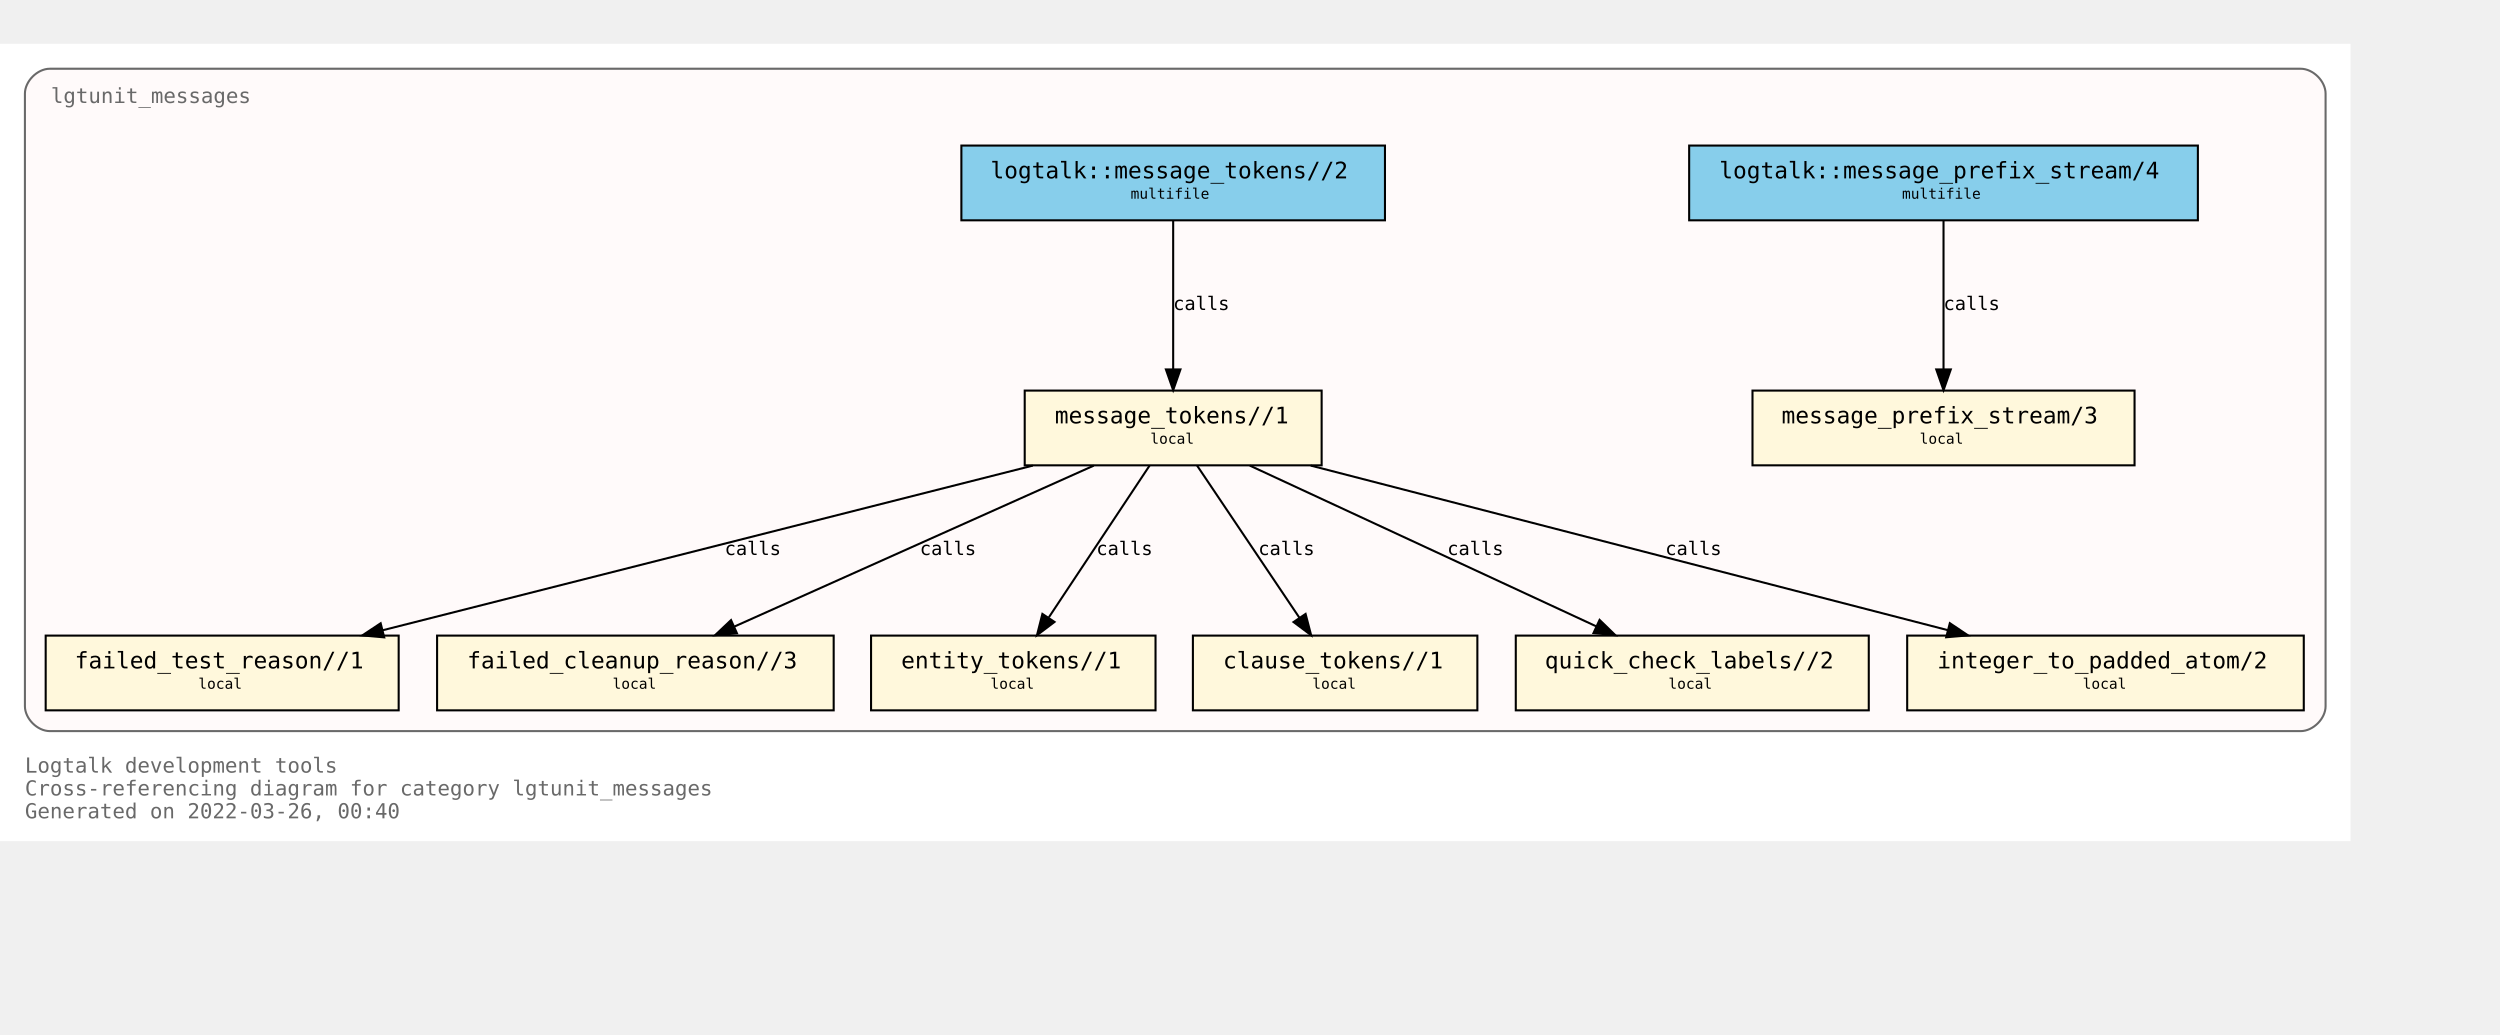
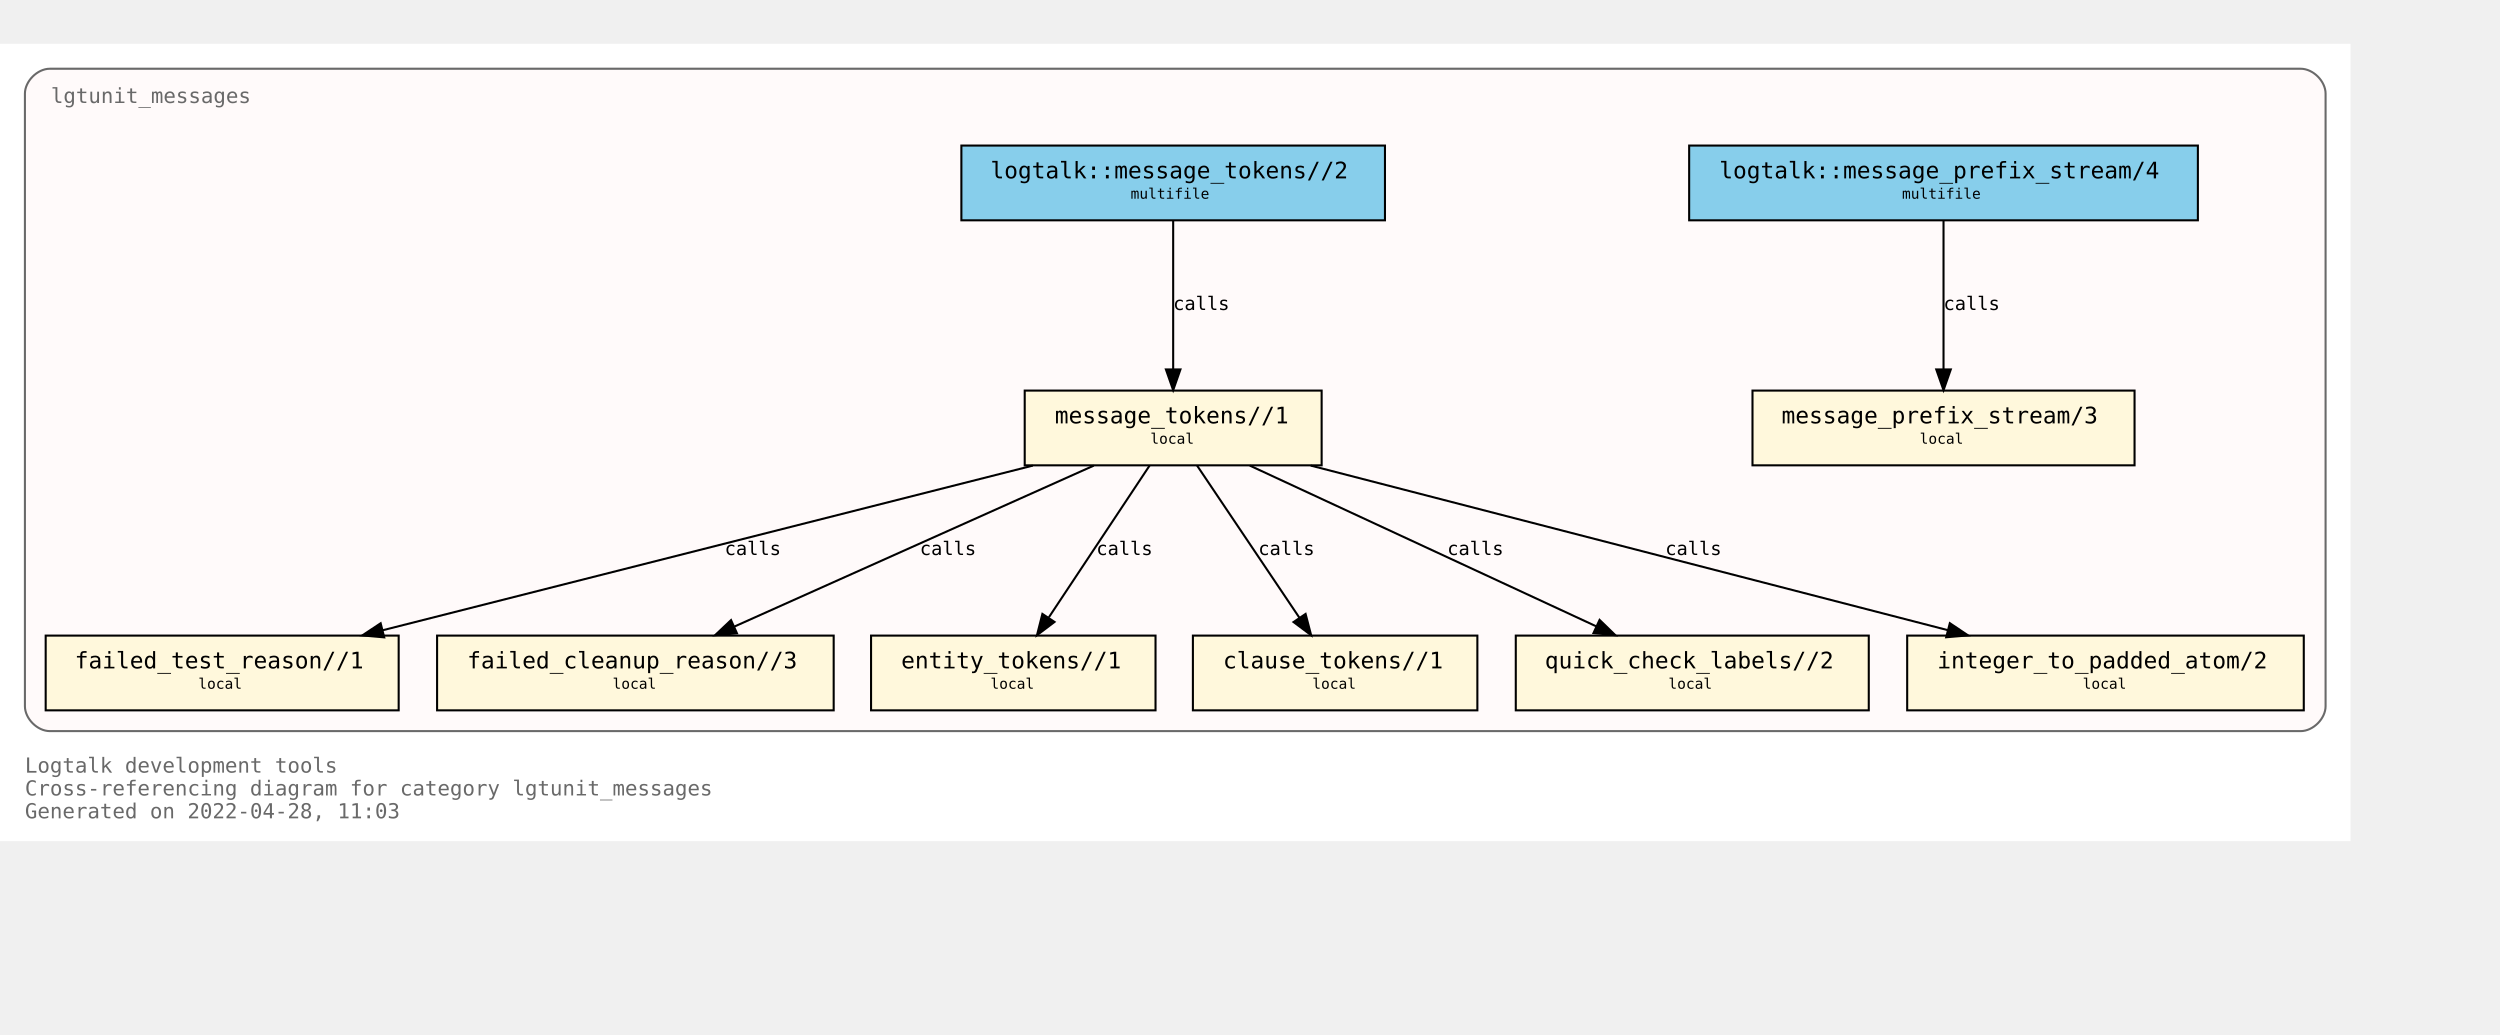
<svg xmlns="http://www.w3.org/2000/svg" xmlns:xlink="http://www.w3.org/1999/xlink" width="1276pt" height="528pt" viewBox="72.00 72.00 1204.00 456.00">
  <g id="graph0" class="graph" transform="scale(1 1) rotate(0) translate(76 452)">
    <polygon fill="white" stroke="transparent" points="-4,4 -4,-380 1128,-380 1128,4 -4,4" />
    <text text-anchor="start" x="8" y="-29" font-family="Monospace" font-size="10.00" fill="dimgray">Logtalk development tools</text>
    <text text-anchor="start" x="8" y="-18" font-family="Monospace" font-size="10.00" fill="dimgray">Cross-referencing diagram for category lgtunit_messages</text>
-     <text text-anchor="start" x="8" y="-7" font-family="Monospace" font-size="10.00" fill="dimgray">Generated on 2022-03-26, 00:40</text>
+     <text text-anchor="start" x="8" y="-7" font-family="Monospace" font-size="10.00" fill="dimgray">Generated on 2022-04-28, 11:03</text>
    <g id="clust1" class="cluster">
      <g id="a_clust1">
        <a xlink:title="lgtunit_messages">
          <path fill="snow" stroke="dimgray" d="M20,-49C20,-49 1104,-49 1104,-49 1110,-49 1116,-55 1116,-61 1116,-61 1116,-356 1116,-356 1116,-362 1110,-368 1104,-368 1104,-368 20,-368 20,-368 14,-368 8,-362 8,-356 8,-356 8,-61 8,-61 8,-55 14,-49 20,-49" />
          <g id="a_clust1_0">
-             <a xlink:href="https://github.com/LogtalkDotOrg/logtalk3/tree/4ee301d1ca3787243f93a14f2fae59d0d5ea6ba1/tools/lgtunit/lgtunit_messages.lgt" xlink:title="https://github.com/LogtalkDotOrg/logtalk3/tree/4ee301d1ca3787243f93a14f2fae59d0d5ea6ba1/tools/lgtunit/lgtunit_messages.lgt">
+             <a xlink:href="https://github.com/LogtalkDotOrg/logtalk3/tree/4d1badf2393d1a72157e74f0e3df92249e9200dd/tools/lgtunit/lgtunit_messages.lgt" xlink:title="https://github.com/LogtalkDotOrg/logtalk3/tree/4d1badf2393d1a72157e74f0e3df92249e9200dd/tools/lgtunit/lgtunit_messages.lgt">
              <text text-anchor="start" x="20.5" y="-351.5" font-family="Monospace" font-size="10.00" fill="dimgray">lgtunit_messages</text>
            </a>
          </g>
        </a>
      </g>
    </g>
    <g id="node1" class="node">
      <g id="a_node1">
-         <a xlink:href="https://github.com/LogtalkDotOrg/logtalk3/tree/4ee301d1ca3787243f93a14f2fae59d0d5ea6ba1/tools/lgtunit/lgtunit_messages.lgt#L44" xlink:title="https://github.com/LogtalkDotOrg/logtalk3/tree/4ee301d1ca3787243f93a14f2fae59d0d5ea6ba1/tools/lgtunit/lgtunit_messages.lgt#L44">
+         <a xlink:href="https://github.com/LogtalkDotOrg/logtalk3/tree/4d1badf2393d1a72157e74f0e3df92249e9200dd/tools/lgtunit/lgtunit_messages.lgt#L44" xlink:title="https://github.com/LogtalkDotOrg/logtalk3/tree/4d1badf2393d1a72157e74f0e3df92249e9200dd/tools/lgtunit/lgtunit_messages.lgt#L44">
          <polygon fill="cornsilk" stroke="black" points="1024,-213 840,-213 840,-177 1024,-177 1024,-213" />
          <text text-anchor="start" x="848" y="-197.8" font-family="Monospace" font-size="9.00"> </text>
          <text text-anchor="start" x="854" y="-197.2" font-family="Monospace" font-size="11.00">message_prefix_stream/3</text>
          <text text-anchor="start" x="1010" y="-197.8" font-family="Monospace" font-size="9.00"> </text>
          <text text-anchor="start" x="848" y="-186.8" font-family="Monospace" font-size="9.00"> </text>
          <text text-anchor="start" x="920.5" y="-187.4" font-family="Monospace" font-size="7.00">local</text>
          <text text-anchor="start" x="1010" y="-186.8" font-family="Monospace" font-size="9.00"> </text>
        </a>
      </g>
    </g>
    <g id="node2" class="node">
      <g id="a_node2">
-         <a xlink:href="https://github.com/LogtalkDotOrg/logtalk3/tree/4ee301d1ca3787243f93a14f2fae59d0d5ea6ba1/tools/lgtunit/lgtunit_messages.lgt#L57" xlink:title="https://github.com/LogtalkDotOrg/logtalk3/tree/4ee301d1ca3787243f93a14f2fae59d0d5ea6ba1/tools/lgtunit/lgtunit_messages.lgt#L57">
+         <a xlink:href="https://github.com/LogtalkDotOrg/logtalk3/tree/4d1badf2393d1a72157e74f0e3df92249e9200dd/tools/lgtunit/lgtunit_messages.lgt#L57" xlink:title="https://github.com/LogtalkDotOrg/logtalk3/tree/4d1badf2393d1a72157e74f0e3df92249e9200dd/tools/lgtunit/lgtunit_messages.lgt#L57">
          <polygon fill="cornsilk" stroke="black" points="632.5,-213 489.5,-213 489.5,-177 632.5,-177 632.5,-213" />
          <text text-anchor="start" x="498" y="-197.8" font-family="Monospace" font-size="9.00"> </text>
          <text text-anchor="start" x="504" y="-197.2" font-family="Monospace" font-size="11.00">message_tokens//1</text>
          <text text-anchor="start" x="619" y="-197.8" font-family="Monospace" font-size="9.00"> </text>
          <text text-anchor="start" x="498" y="-186.8" font-family="Monospace" font-size="9.00"> </text>
          <text text-anchor="start" x="550" y="-187.4" font-family="Monospace" font-size="7.00">local</text>
          <text text-anchor="start" x="619" y="-186.8" font-family="Monospace" font-size="9.00"> </text>
        </a>
      </g>
    </g>
    <g id="node3" class="node">
      <g id="a_node3">
-         <a xlink:href="https://github.com/LogtalkDotOrg/logtalk3/tree/4ee301d1ca3787243f93a14f2fae59d0d5ea6ba1/tools/lgtunit/lgtunit_messages.lgt#L272" xlink:title="https://github.com/LogtalkDotOrg/logtalk3/tree/4ee301d1ca3787243f93a14f2fae59d0d5ea6ba1/tools/lgtunit/lgtunit_messages.lgt#L272">
+         <a xlink:href="https://github.com/LogtalkDotOrg/logtalk3/tree/4d1badf2393d1a72157e74f0e3df92249e9200dd/tools/lgtunit/lgtunit_messages.lgt#L272" xlink:title="https://github.com/LogtalkDotOrg/logtalk3/tree/4d1badf2393d1a72157e74f0e3df92249e9200dd/tools/lgtunit/lgtunit_messages.lgt#L272">
          <polygon fill="cornsilk" stroke="black" points="188,-95 18,-95 18,-59 188,-59 188,-95" />
          <text text-anchor="start" x="26" y="-79.8" font-family="Monospace" font-size="9.00"> </text>
          <text text-anchor="start" x="32" y="-79.2" font-family="Monospace" font-size="11.00">failed_test_reason//1</text>
          <text text-anchor="start" x="174" y="-79.8" font-family="Monospace" font-size="9.00"> </text>
          <text text-anchor="start" x="26" y="-68.8" font-family="Monospace" font-size="9.00"> </text>
          <text text-anchor="start" x="91.5" y="-69.4" font-family="Monospace" font-size="7.00">local</text>
          <text text-anchor="start" x="174" y="-68.8" font-family="Monospace" font-size="9.00"> </text>
        </a>
      </g>
    </g>
    <g id="edge4" class="edge">
      <g id="a_edge4">
-         <a xlink:href="https://github.com/LogtalkDotOrg/logtalk3/tree/4ee301d1ca3787243f93a14f2fae59d0d5ea6ba1/tools/lgtunit/lgtunit_messages.lgt#L112" xlink:title="calls">
+         <a xlink:href="https://github.com/LogtalkDotOrg/logtalk3/tree/4d1badf2393d1a72157e74f0e3df92249e9200dd/tools/lgtunit/lgtunit_messages.lgt#L112" xlink:title="calls">
          <path fill="none" stroke="black" d="M493.42,-176.88C409.92,-155.74 268.17,-119.83 180.39,-97.6" />
          <polygon fill="black" stroke="black" points="181.04,-94.15 170.48,-95.09 179.32,-100.94 181.04,-94.15" />
        </a>
      </g>
      <g id="a_edge4-label">
-         <a xlink:href="https://github.com/LogtalkDotOrg/logtalk3/tree/4ee301d1ca3787243f93a14f2fae59d0d5ea6ba1/tools/lgtunit/lgtunit_messages.lgt#L112" xlink:title="https://github.com/LogtalkDotOrg/logtalk3/tree/4ee301d1ca3787243f93a14f2fae59d0d5ea6ba1/tools/lgtunit/lgtunit_messages.lgt#L112">
+         <a xlink:href="https://github.com/LogtalkDotOrg/logtalk3/tree/4d1badf2393d1a72157e74f0e3df92249e9200dd/tools/lgtunit/lgtunit_messages.lgt#L112" xlink:title="https://github.com/LogtalkDotOrg/logtalk3/tree/4d1badf2393d1a72157e74f0e3df92249e9200dd/tools/lgtunit/lgtunit_messages.lgt#L112">
          <text text-anchor="start" x="345" y="-133.8" font-family="Monospace" font-size="9.00">calls</text>
        </a>
      </g>
    </g>
    <g id="node4" class="node">
      <g id="a_node4">
-         <a xlink:href="https://github.com/LogtalkDotOrg/logtalk3/tree/4ee301d1ca3787243f93a14f2fae59d0d5ea6ba1/tools/lgtunit/lgtunit_messages.lgt#L317" xlink:title="https://github.com/LogtalkDotOrg/logtalk3/tree/4ee301d1ca3787243f93a14f2fae59d0d5ea6ba1/tools/lgtunit/lgtunit_messages.lgt#L317">
+         <a xlink:href="https://github.com/LogtalkDotOrg/logtalk3/tree/4d1badf2393d1a72157e74f0e3df92249e9200dd/tools/lgtunit/lgtunit_messages.lgt#L317" xlink:title="https://github.com/LogtalkDotOrg/logtalk3/tree/4d1badf2393d1a72157e74f0e3df92249e9200dd/tools/lgtunit/lgtunit_messages.lgt#L317">
          <polygon fill="cornsilk" stroke="black" points="397.5,-95 206.5,-95 206.5,-59 397.5,-59 397.5,-95" />
          <text text-anchor="start" x="215" y="-79.8" font-family="Monospace" font-size="9.00"> </text>
          <text text-anchor="start" x="221" y="-79.2" font-family="Monospace" font-size="11.00">failed_cleanup_reason//3</text>
          <text text-anchor="start" x="384" y="-79.8" font-family="Monospace" font-size="9.00"> </text>
          <text text-anchor="start" x="215" y="-68.8" font-family="Monospace" font-size="9.00"> </text>
          <text text-anchor="start" x="291" y="-69.4" font-family="Monospace" font-size="7.00">local</text>
          <text text-anchor="start" x="384" y="-68.8" font-family="Monospace" font-size="9.00"> </text>
        </a>
      </g>
    </g>
    <g id="edge6" class="edge">
      <g id="a_edge6">
-         <a xlink:href="https://github.com/LogtalkDotOrg/logtalk3/tree/4ee301d1ca3787243f93a14f2fae59d0d5ea6ba1/tools/lgtunit/lgtunit_messages.lgt#L182" xlink:title="calls">
+         <a xlink:href="https://github.com/LogtalkDotOrg/logtalk3/tree/4d1badf2393d1a72157e74f0e3df92249e9200dd/tools/lgtunit/lgtunit_messages.lgt#L182" xlink:title="calls">
          <path fill="none" stroke="black" d="M522.78,-176.88C476.78,-156.28 399.51,-121.67 349.65,-99.34" />
          <polygon fill="black" stroke="black" points="350.93,-96.08 340.37,-95.19 348.07,-102.47 350.93,-96.08" />
        </a>
      </g>
      <g id="a_edge6-label">
-         <a xlink:href="https://github.com/LogtalkDotOrg/logtalk3/tree/4ee301d1ca3787243f93a14f2fae59d0d5ea6ba1/tools/lgtunit/lgtunit_messages.lgt#L182" xlink:title="https://github.com/LogtalkDotOrg/logtalk3/tree/4ee301d1ca3787243f93a14f2fae59d0d5ea6ba1/tools/lgtunit/lgtunit_messages.lgt#L182">
+         <a xlink:href="https://github.com/LogtalkDotOrg/logtalk3/tree/4d1badf2393d1a72157e74f0e3df92249e9200dd/tools/lgtunit/lgtunit_messages.lgt#L182" xlink:title="https://github.com/LogtalkDotOrg/logtalk3/tree/4d1badf2393d1a72157e74f0e3df92249e9200dd/tools/lgtunit/lgtunit_messages.lgt#L182">
          <text text-anchor="start" x="439" y="-133.8" font-family="Monospace" font-size="9.00">calls</text>
        </a>
      </g>
    </g>
    <g id="node5" class="node">
      <g id="a_node5">
-         <a xlink:href="https://github.com/LogtalkDotOrg/logtalk3/tree/4ee301d1ca3787243f93a14f2fae59d0d5ea6ba1/tools/lgtunit/lgtunit_messages.lgt#L322" xlink:title="https://github.com/LogtalkDotOrg/logtalk3/tree/4ee301d1ca3787243f93a14f2fae59d0d5ea6ba1/tools/lgtunit/lgtunit_messages.lgt#L322">
+         <a xlink:href="https://github.com/LogtalkDotOrg/logtalk3/tree/4d1badf2393d1a72157e74f0e3df92249e9200dd/tools/lgtunit/lgtunit_messages.lgt#L322" xlink:title="https://github.com/LogtalkDotOrg/logtalk3/tree/4d1badf2393d1a72157e74f0e3df92249e9200dd/tools/lgtunit/lgtunit_messages.lgt#L322">
          <polygon fill="cornsilk" stroke="black" points="552.5,-95 415.5,-95 415.5,-59 552.5,-59 552.5,-95" />
          <text text-anchor="start" x="424" y="-79.8" font-family="Monospace" font-size="9.00"> </text>
          <text text-anchor="start" x="430" y="-79.2" font-family="Monospace" font-size="11.00">entity_tokens//1</text>
          <text text-anchor="start" x="539" y="-79.8" font-family="Monospace" font-size="9.00"> </text>
          <text text-anchor="start" x="424" y="-68.8" font-family="Monospace" font-size="9.00"> </text>
          <text text-anchor="start" x="473" y="-69.4" font-family="Monospace" font-size="7.00">local</text>
          <text text-anchor="start" x="539" y="-68.8" font-family="Monospace" font-size="9.00"> </text>
        </a>
      </g>
    </g>
    <g id="edge7" class="edge">
      <g id="a_edge7">
-         <a xlink:href="https://github.com/LogtalkDotOrg/logtalk3/tree/4ee301d1ca3787243f93a14f2fae59d0d5ea6ba1/tools/lgtunit/lgtunit_messages.lgt#L197" xlink:title="calls">
+         <a xlink:href="https://github.com/LogtalkDotOrg/logtalk3/tree/4d1badf2393d1a72157e74f0e3df92249e9200dd/tools/lgtunit/lgtunit_messages.lgt#L197" xlink:title="calls">
          <path fill="none" stroke="black" d="M549.64,-176.88C536.84,-157.61 515.91,-126.07 501.13,-103.81" />
          <polygon fill="black" stroke="black" points="503.85,-101.58 495.41,-95.19 498.02,-105.45 503.85,-101.58" />
        </a>
      </g>
      <g id="a_edge7-label">
-         <a xlink:href="https://github.com/LogtalkDotOrg/logtalk3/tree/4ee301d1ca3787243f93a14f2fae59d0d5ea6ba1/tools/lgtunit/lgtunit_messages.lgt#L197" xlink:title="https://github.com/LogtalkDotOrg/logtalk3/tree/4ee301d1ca3787243f93a14f2fae59d0d5ea6ba1/tools/lgtunit/lgtunit_messages.lgt#L197">
+         <a xlink:href="https://github.com/LogtalkDotOrg/logtalk3/tree/4d1badf2393d1a72157e74f0e3df92249e9200dd/tools/lgtunit/lgtunit_messages.lgt#L197" xlink:title="https://github.com/LogtalkDotOrg/logtalk3/tree/4d1badf2393d1a72157e74f0e3df92249e9200dd/tools/lgtunit/lgtunit_messages.lgt#L197">
          <text text-anchor="start" x="524" y="-133.8" font-family="Monospace" font-size="9.00">calls</text>
        </a>
      </g>
    </g>
    <g id="node6" class="node">
      <g id="a_node6">
-         <a xlink:href="https://github.com/LogtalkDotOrg/logtalk3/tree/4ee301d1ca3787243f93a14f2fae59d0d5ea6ba1/tools/lgtunit/lgtunit_messages.lgt#L328" xlink:title="https://github.com/LogtalkDotOrg/logtalk3/tree/4ee301d1ca3787243f93a14f2fae59d0d5ea6ba1/tools/lgtunit/lgtunit_messages.lgt#L328">
+         <a xlink:href="https://github.com/LogtalkDotOrg/logtalk3/tree/4d1badf2393d1a72157e74f0e3df92249e9200dd/tools/lgtunit/lgtunit_messages.lgt#L328" xlink:title="https://github.com/LogtalkDotOrg/logtalk3/tree/4d1badf2393d1a72157e74f0e3df92249e9200dd/tools/lgtunit/lgtunit_messages.lgt#L328">
          <polygon fill="cornsilk" stroke="black" points="707.5,-95 570.5,-95 570.5,-59 707.5,-59 707.5,-95" />
          <text text-anchor="start" x="579" y="-79.8" font-family="Monospace" font-size="9.00"> </text>
          <text text-anchor="start" x="585" y="-79.2" font-family="Monospace" font-size="11.00">clause_tokens//1</text>
          <text text-anchor="start" x="694" y="-79.8" font-family="Monospace" font-size="9.00"> </text>
          <text text-anchor="start" x="579" y="-68.8" font-family="Monospace" font-size="9.00"> </text>
          <text text-anchor="start" x="628" y="-69.4" font-family="Monospace" font-size="7.00">local</text>
          <text text-anchor="start" x="694" y="-68.8" font-family="Monospace" font-size="9.00"> </text>
        </a>
      </g>
    </g>
    <g id="edge8" class="edge">
      <g id="a_edge8">
-         <a xlink:href="https://github.com/LogtalkDotOrg/logtalk3/tree/4ee301d1ca3787243f93a14f2fae59d0d5ea6ba1/tools/lgtunit/lgtunit_messages.lgt#L197" xlink:title="calls">
+         <a xlink:href="https://github.com/LogtalkDotOrg/logtalk3/tree/4d1badf2393d1a72157e74f0e3df92249e9200dd/tools/lgtunit/lgtunit_messages.lgt#L197" xlink:title="calls">
          <path fill="none" stroke="black" d="M572.51,-176.88C585.53,-157.52 606.86,-125.79 621.85,-103.51" />
          <polygon fill="black" stroke="black" points="624.77,-105.44 627.44,-95.19 618.96,-101.53 624.77,-105.44" />
        </a>
      </g>
      <g id="a_edge8-label">
-         <a xlink:href="https://github.com/LogtalkDotOrg/logtalk3/tree/4ee301d1ca3787243f93a14f2fae59d0d5ea6ba1/tools/lgtunit/lgtunit_messages.lgt#L197" xlink:title="https://github.com/LogtalkDotOrg/logtalk3/tree/4ee301d1ca3787243f93a14f2fae59d0d5ea6ba1/tools/lgtunit/lgtunit_messages.lgt#L197">
+         <a xlink:href="https://github.com/LogtalkDotOrg/logtalk3/tree/4d1badf2393d1a72157e74f0e3df92249e9200dd/tools/lgtunit/lgtunit_messages.lgt#L197" xlink:title="https://github.com/LogtalkDotOrg/logtalk3/tree/4d1badf2393d1a72157e74f0e3df92249e9200dd/tools/lgtunit/lgtunit_messages.lgt#L197">
          <text text-anchor="start" x="602" y="-133.8" font-family="Monospace" font-size="9.00">calls</text>
        </a>
      </g>
    </g>
    <g id="node7" class="node">
      <g id="a_node7">
-         <a xlink:href="https://github.com/LogtalkDotOrg/logtalk3/tree/4ee301d1ca3787243f93a14f2fae59d0d5ea6ba1/tools/lgtunit/lgtunit_messages.lgt#L334" xlink:title="https://github.com/LogtalkDotOrg/logtalk3/tree/4ee301d1ca3787243f93a14f2fae59d0d5ea6ba1/tools/lgtunit/lgtunit_messages.lgt#L334">
+         <a xlink:href="https://github.com/LogtalkDotOrg/logtalk3/tree/4d1badf2393d1a72157e74f0e3df92249e9200dd/tools/lgtunit/lgtunit_messages.lgt#L334" xlink:title="https://github.com/LogtalkDotOrg/logtalk3/tree/4d1badf2393d1a72157e74f0e3df92249e9200dd/tools/lgtunit/lgtunit_messages.lgt#L334">
          <polygon fill="cornsilk" stroke="black" points="896,-95 726,-95 726,-59 896,-59 896,-95" />
          <text text-anchor="start" x="734" y="-79.8" font-family="Monospace" font-size="9.00"> </text>
          <text text-anchor="start" x="740" y="-79.2" font-family="Monospace" font-size="11.00">quick_check_labels//2</text>
          <text text-anchor="start" x="882" y="-79.8" font-family="Monospace" font-size="9.00"> </text>
          <text text-anchor="start" x="734" y="-68.8" font-family="Monospace" font-size="9.00"> </text>
          <text text-anchor="start" x="799.5" y="-69.4" font-family="Monospace" font-size="7.00">local</text>
          <text text-anchor="start" x="882" y="-68.8" font-family="Monospace" font-size="9.00"> </text>
        </a>
      </g>
    </g>
    <g id="edge5" class="edge">
      <g id="a_edge5">
-         <a xlink:href="https://github.com/LogtalkDotOrg/logtalk3/tree/4ee301d1ca3787243f93a14f2fae59d0d5ea6ba1/tools/lgtunit/lgtunit_messages.lgt#L149" xlink:title="calls">
+         <a xlink:href="https://github.com/LogtalkDotOrg/logtalk3/tree/4d1badf2393d1a72157e74f0e3df92249e9200dd/tools/lgtunit/lgtunit_messages.lgt#L149" xlink:title="calls">
          <path fill="none" stroke="black" d="M597.89,-176.88C642.2,-156.32 716.57,-121.81 764.7,-99.48" />
          <polygon fill="black" stroke="black" points="766.36,-102.57 773.96,-95.19 763.42,-96.22 766.36,-102.57" />
        </a>
      </g>
      <g id="a_edge5-label">
-         <a xlink:href="https://github.com/LogtalkDotOrg/logtalk3/tree/4ee301d1ca3787243f93a14f2fae59d0d5ea6ba1/tools/lgtunit/lgtunit_messages.lgt#L149" xlink:title="https://github.com/LogtalkDotOrg/logtalk3/tree/4ee301d1ca3787243f93a14f2fae59d0d5ea6ba1/tools/lgtunit/lgtunit_messages.lgt#L149">
+         <a xlink:href="https://github.com/LogtalkDotOrg/logtalk3/tree/4d1badf2393d1a72157e74f0e3df92249e9200dd/tools/lgtunit/lgtunit_messages.lgt#L149" xlink:title="https://github.com/LogtalkDotOrg/logtalk3/tree/4d1badf2393d1a72157e74f0e3df92249e9200dd/tools/lgtunit/lgtunit_messages.lgt#L149">
          <text text-anchor="start" x="693" y="-133.8" font-family="Monospace" font-size="9.00">calls</text>
        </a>
      </g>
    </g>
    <g id="node8" class="node">
      <g id="a_node8">
-         <a xlink:href="https://github.com/LogtalkDotOrg/logtalk3/tree/4ee301d1ca3787243f93a14f2fae59d0d5ea6ba1/tools/lgtunit/lgtunit_messages.lgt#L344" xlink:title="https://github.com/LogtalkDotOrg/logtalk3/tree/4ee301d1ca3787243f93a14f2fae59d0d5ea6ba1/tools/lgtunit/lgtunit_messages.lgt#L344">
+         <a xlink:href="https://github.com/LogtalkDotOrg/logtalk3/tree/4d1badf2393d1a72157e74f0e3df92249e9200dd/tools/lgtunit/lgtunit_messages.lgt#L344" xlink:title="https://github.com/LogtalkDotOrg/logtalk3/tree/4d1badf2393d1a72157e74f0e3df92249e9200dd/tools/lgtunit/lgtunit_messages.lgt#L344">
          <polygon fill="cornsilk" stroke="black" points="1105.5,-95 914.5,-95 914.5,-59 1105.5,-59 1105.5,-95" />
          <text text-anchor="start" x="923" y="-79.8" font-family="Monospace" font-size="9.00"> </text>
          <text text-anchor="start" x="929" y="-79.2" font-family="Monospace" font-size="11.00">integer_to_padded_atom/2</text>
          <text text-anchor="start" x="1092" y="-79.8" font-family="Monospace" font-size="9.00"> </text>
          <text text-anchor="start" x="923" y="-68.8" font-family="Monospace" font-size="9.00"> </text>
          <text text-anchor="start" x="999" y="-69.4" font-family="Monospace" font-size="7.00">local</text>
          <text text-anchor="start" x="1092" y="-68.8" font-family="Monospace" font-size="9.00"> </text>
        </a>
      </g>
    </g>
    <g id="edge3" class="edge">
      <g id="a_edge3">
-         <a xlink:href="https://github.com/LogtalkDotOrg/logtalk3/tree/4ee301d1ca3787243f93a14f2fae59d0d5ea6ba1/tools/lgtunit/lgtunit_messages.lgt#L63" xlink:title="calls">
+         <a xlink:href="https://github.com/LogtalkDotOrg/logtalk3/tree/4d1badf2393d1a72157e74f0e3df92249e9200dd/tools/lgtunit/lgtunit_messages.lgt#L63" xlink:title="calls">
          <path fill="none" stroke="black" d="M627.25,-176.88C709.11,-155.74 848.08,-119.83 934.14,-97.6" />
          <polygon fill="black" stroke="black" points="935.04,-100.98 943.84,-95.09 933.29,-94.2 935.04,-100.98" />
        </a>
      </g>
      <g id="a_edge3-label">
-         <a xlink:href="https://github.com/LogtalkDotOrg/logtalk3/tree/4ee301d1ca3787243f93a14f2fae59d0d5ea6ba1/tools/lgtunit/lgtunit_messages.lgt#L63" xlink:title="https://github.com/LogtalkDotOrg/logtalk3/tree/4ee301d1ca3787243f93a14f2fae59d0d5ea6ba1/tools/lgtunit/lgtunit_messages.lgt#L63">
+         <a xlink:href="https://github.com/LogtalkDotOrg/logtalk3/tree/4d1badf2393d1a72157e74f0e3df92249e9200dd/tools/lgtunit/lgtunit_messages.lgt#L63" xlink:title="https://github.com/LogtalkDotOrg/logtalk3/tree/4d1badf2393d1a72157e74f0e3df92249e9200dd/tools/lgtunit/lgtunit_messages.lgt#L63">
          <text text-anchor="start" x="798" y="-133.8" font-family="Monospace" font-size="9.00">calls</text>
        </a>
      </g>
    </g>
    <g id="node9" class="node">
      <g id="a_node9">
-         <a xlink:href="https://github.com/LogtalkDotOrg/logtalk3/tree/4ee301d1ca3787243f93a14f2fae59d0d5ea6ba1/tools/lgtunit/lgtunit_messages.lgt#L40" xlink:title="https://github.com/LogtalkDotOrg/logtalk3/tree/4ee301d1ca3787243f93a14f2fae59d0d5ea6ba1/tools/lgtunit/lgtunit_messages.lgt#L40">
+         <a xlink:href="https://github.com/LogtalkDotOrg/logtalk3/tree/4d1badf2393d1a72157e74f0e3df92249e9200dd/tools/lgtunit/lgtunit_messages.lgt#L40" xlink:title="https://github.com/LogtalkDotOrg/logtalk3/tree/4d1badf2393d1a72157e74f0e3df92249e9200dd/tools/lgtunit/lgtunit_messages.lgt#L40">
          <polygon fill="skyblue" stroke="black" points="1054.5,-331 809.5,-331 809.5,-295 1054.5,-295 1054.5,-331" />
          <text text-anchor="start" x="818" y="-315.8" font-family="Monospace" font-size="9.00"> </text>
          <text text-anchor="start" x="824" y="-315.2" font-family="Monospace" font-size="11.00">logtalk::message_prefix_stream/4</text>
          <text text-anchor="start" x="1041" y="-315.8" font-family="Monospace" font-size="9.00"> </text>
          <text text-anchor="start" x="818" y="-304.8" font-family="Monospace" font-size="9.00"> </text>
          <text text-anchor="start" x="912" y="-305.4" font-family="Monospace" font-size="7.00">multifile</text>
          <text text-anchor="start" x="1041" y="-304.8" font-family="Monospace" font-size="9.00"> </text>
        </a>
      </g>
    </g>
    <g id="edge1" class="edge">
      <g id="a_edge1">
-         <a xlink:href="https://github.com/LogtalkDotOrg/logtalk3/tree/4ee301d1ca3787243f93a14f2fae59d0d5ea6ba1/tools/lgtunit/lgtunit_messages.lgt#L40" xlink:title="calls">
+         <a xlink:href="https://github.com/LogtalkDotOrg/logtalk3/tree/4d1badf2393d1a72157e74f0e3df92249e9200dd/tools/lgtunit/lgtunit_messages.lgt#L40" xlink:title="calls">
          <path fill="none" stroke="black" d="M932,-294.88C932,-276.04 932,-245.47 932,-223.3" />
          <polygon fill="black" stroke="black" points="935.5,-223.19 932,-213.19 928.5,-223.19 935.5,-223.19" />
        </a>
      </g>
      <g id="a_edge1-label">
-         <a xlink:href="https://github.com/LogtalkDotOrg/logtalk3/tree/4ee301d1ca3787243f93a14f2fae59d0d5ea6ba1/tools/lgtunit/lgtunit_messages.lgt#L40" xlink:title="https://github.com/LogtalkDotOrg/logtalk3/tree/4ee301d1ca3787243f93a14f2fae59d0d5ea6ba1/tools/lgtunit/lgtunit_messages.lgt#L40">
+         <a xlink:href="https://github.com/LogtalkDotOrg/logtalk3/tree/4d1badf2393d1a72157e74f0e3df92249e9200dd/tools/lgtunit/lgtunit_messages.lgt#L40" xlink:title="https://github.com/LogtalkDotOrg/logtalk3/tree/4d1badf2393d1a72157e74f0e3df92249e9200dd/tools/lgtunit/lgtunit_messages.lgt#L40">
          <text text-anchor="start" x="932" y="-251.8" font-family="Monospace" font-size="9.00">calls</text>
        </a>
      </g>
    </g>
    <g id="node10" class="node">
      <g id="a_node10">
-         <a xlink:href="https://github.com/LogtalkDotOrg/logtalk3/tree/4ee301d1ca3787243f93a14f2fae59d0d5ea6ba1/tools/lgtunit/lgtunit_messages.lgt#L51" xlink:title="https://github.com/LogtalkDotOrg/logtalk3/tree/4ee301d1ca3787243f93a14f2fae59d0d5ea6ba1/tools/lgtunit/lgtunit_messages.lgt#L51">
+         <a xlink:href="https://github.com/LogtalkDotOrg/logtalk3/tree/4d1badf2393d1a72157e74f0e3df92249e9200dd/tools/lgtunit/lgtunit_messages.lgt#L51" xlink:title="https://github.com/LogtalkDotOrg/logtalk3/tree/4d1badf2393d1a72157e74f0e3df92249e9200dd/tools/lgtunit/lgtunit_messages.lgt#L51">
          <polygon fill="skyblue" stroke="black" points="663,-331 459,-331 459,-295 663,-295 663,-331" />
          <text text-anchor="start" x="467" y="-315.8" font-family="Monospace" font-size="9.00"> </text>
          <text text-anchor="start" x="473" y="-315.2" font-family="Monospace" font-size="11.00">logtalk::message_tokens//2</text>
          <text text-anchor="start" x="649" y="-315.8" font-family="Monospace" font-size="9.00"> </text>
          <text text-anchor="start" x="467" y="-304.8" font-family="Monospace" font-size="9.00"> </text>
          <text text-anchor="start" x="540.5" y="-305.4" font-family="Monospace" font-size="7.00">multifile</text>
          <text text-anchor="start" x="649" y="-304.8" font-family="Monospace" font-size="9.00"> </text>
        </a>
      </g>
    </g>
    <g id="edge2" class="edge">
      <g id="a_edge2">
-         <a xlink:href="https://github.com/LogtalkDotOrg/logtalk3/tree/4ee301d1ca3787243f93a14f2fae59d0d5ea6ba1/tools/lgtunit/lgtunit_messages.lgt#L51" xlink:title="calls">
+         <a xlink:href="https://github.com/LogtalkDotOrg/logtalk3/tree/4d1badf2393d1a72157e74f0e3df92249e9200dd/tools/lgtunit/lgtunit_messages.lgt#L51" xlink:title="calls">
          <path fill="none" stroke="black" d="M561,-294.88C561,-276.04 561,-245.47 561,-223.3" />
          <polygon fill="black" stroke="black" points="564.5,-223.19 561,-213.19 557.5,-223.19 564.5,-223.19" />
        </a>
      </g>
      <g id="a_edge2-label">
-         <a xlink:href="https://github.com/LogtalkDotOrg/logtalk3/tree/4ee301d1ca3787243f93a14f2fae59d0d5ea6ba1/tools/lgtunit/lgtunit_messages.lgt#L51" xlink:title="https://github.com/LogtalkDotOrg/logtalk3/tree/4ee301d1ca3787243f93a14f2fae59d0d5ea6ba1/tools/lgtunit/lgtunit_messages.lgt#L51">
+         <a xlink:href="https://github.com/LogtalkDotOrg/logtalk3/tree/4d1badf2393d1a72157e74f0e3df92249e9200dd/tools/lgtunit/lgtunit_messages.lgt#L51" xlink:title="https://github.com/LogtalkDotOrg/logtalk3/tree/4d1badf2393d1a72157e74f0e3df92249e9200dd/tools/lgtunit/lgtunit_messages.lgt#L51">
          <text text-anchor="start" x="561" y="-251.8" font-family="Monospace" font-size="9.00">calls</text>
        </a>
      </g>
    </g>
  </g>
</svg>
